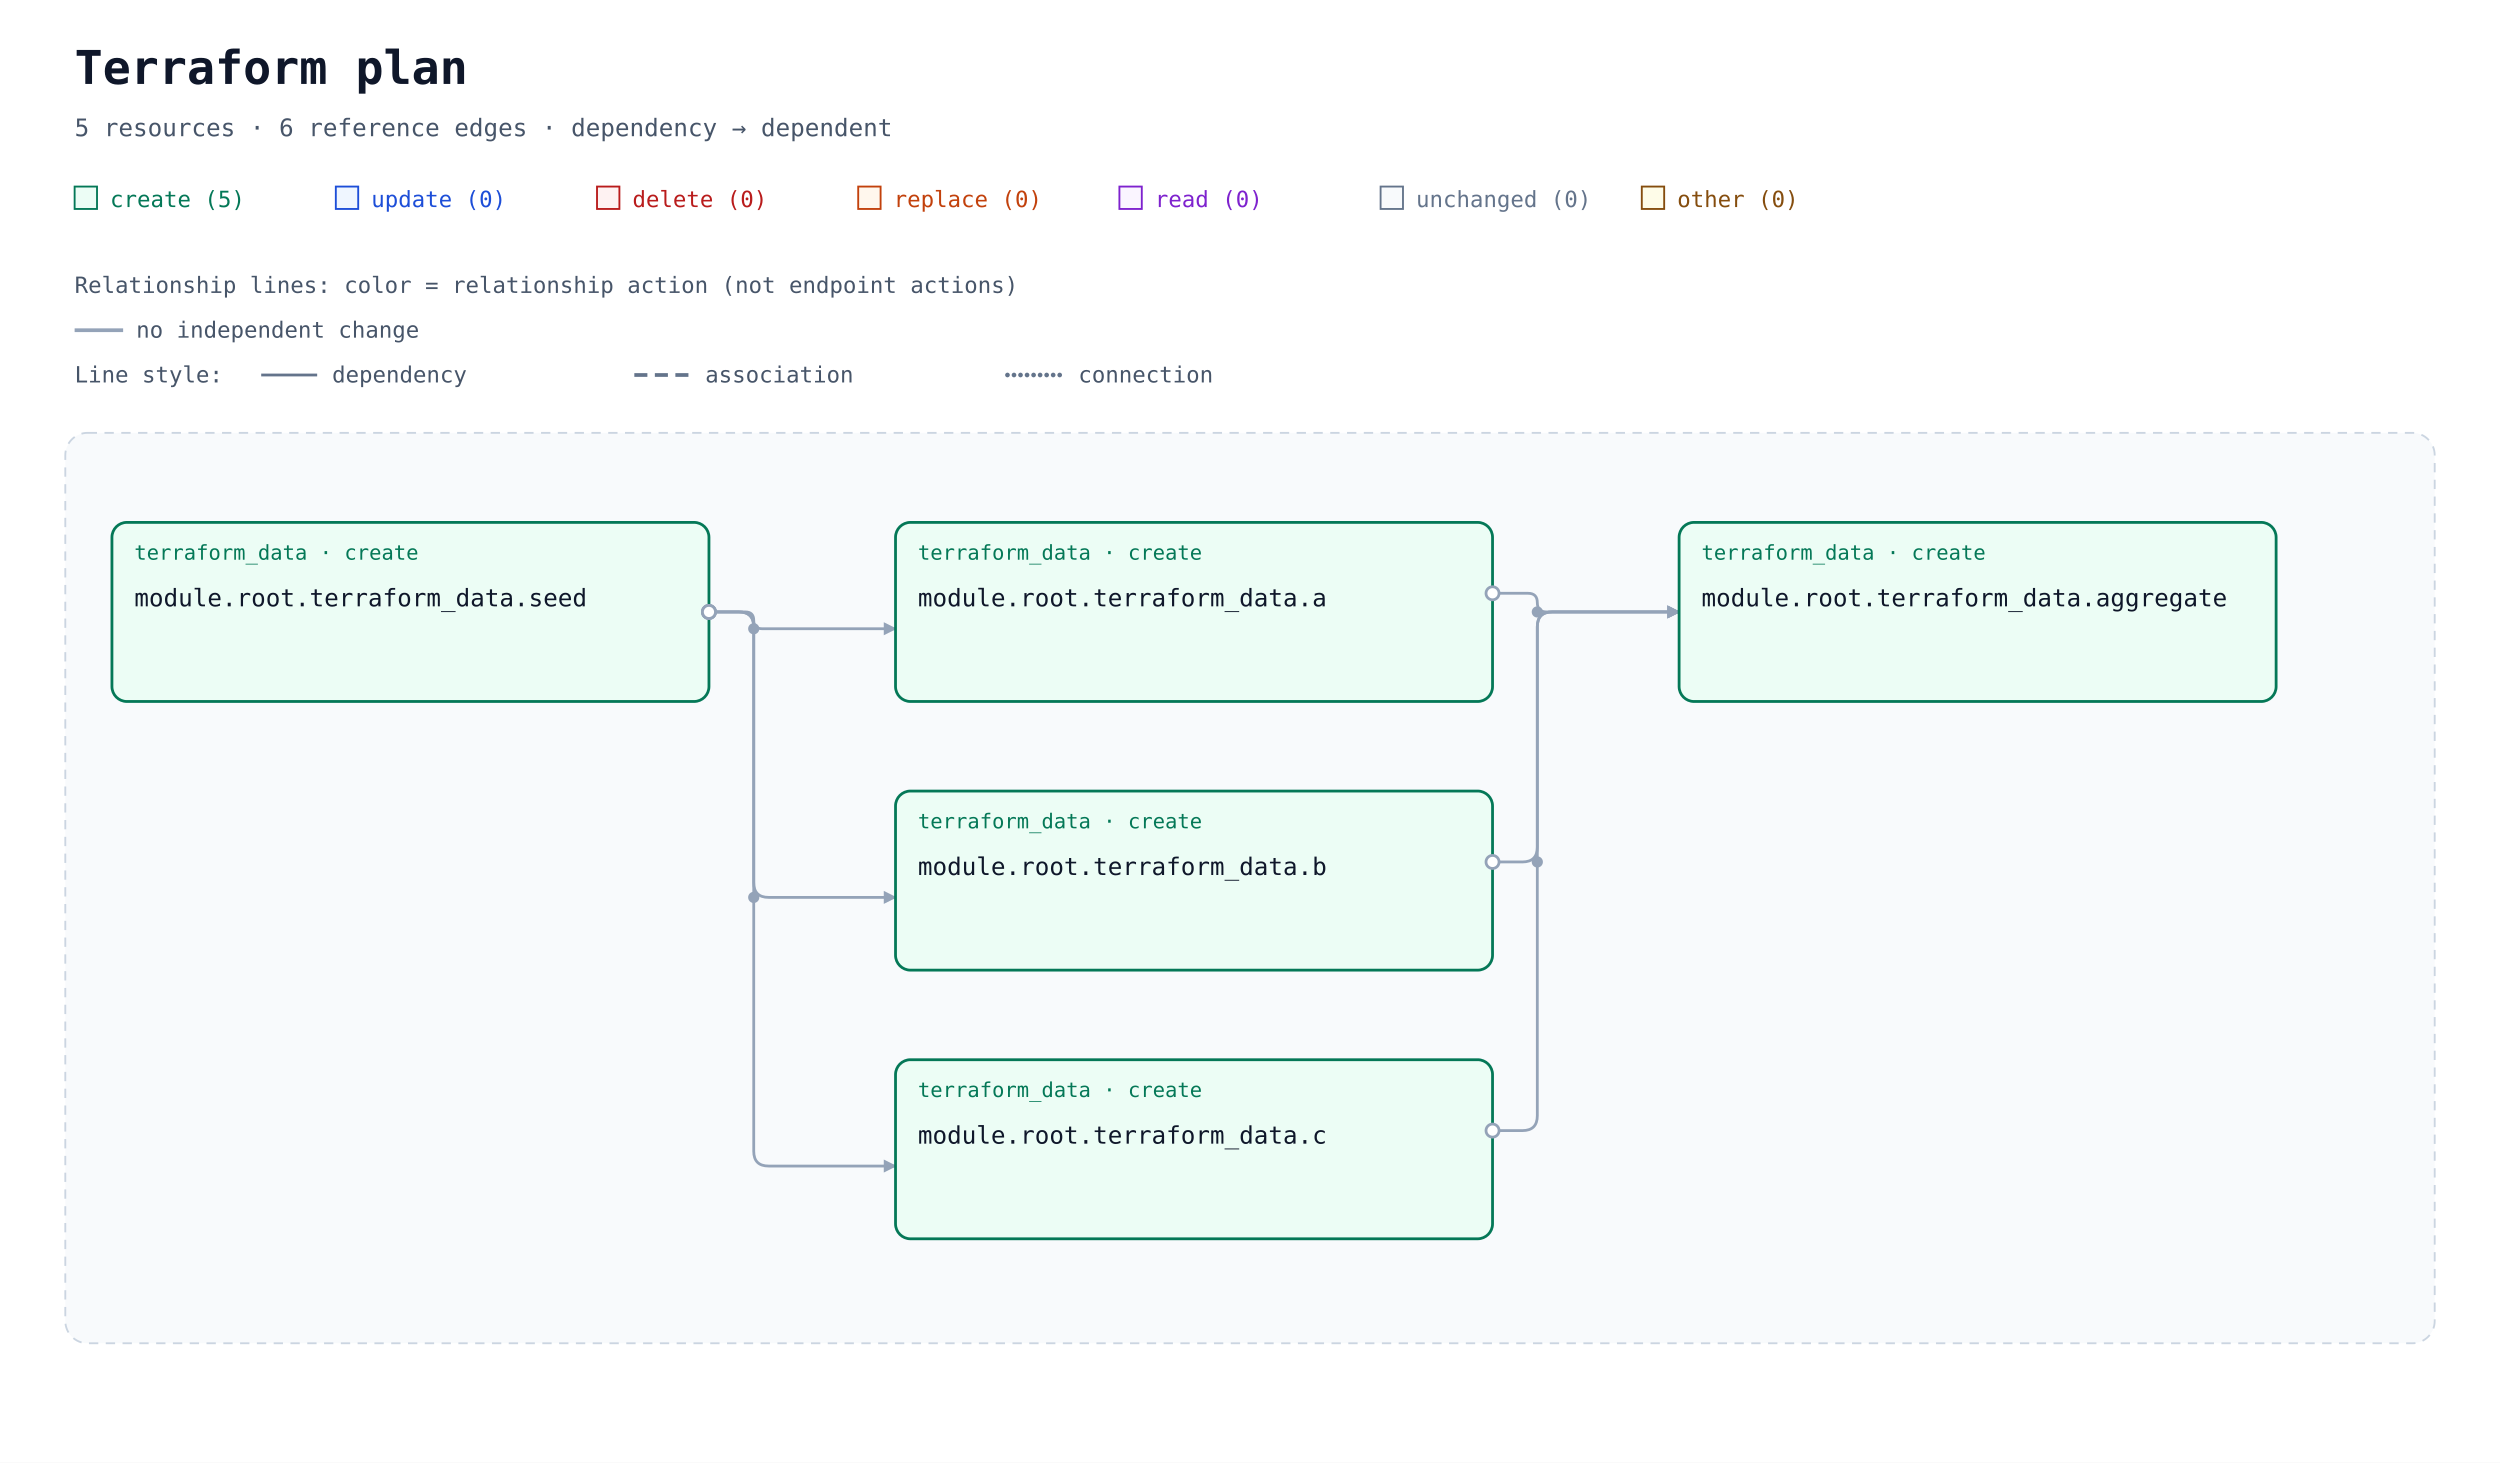
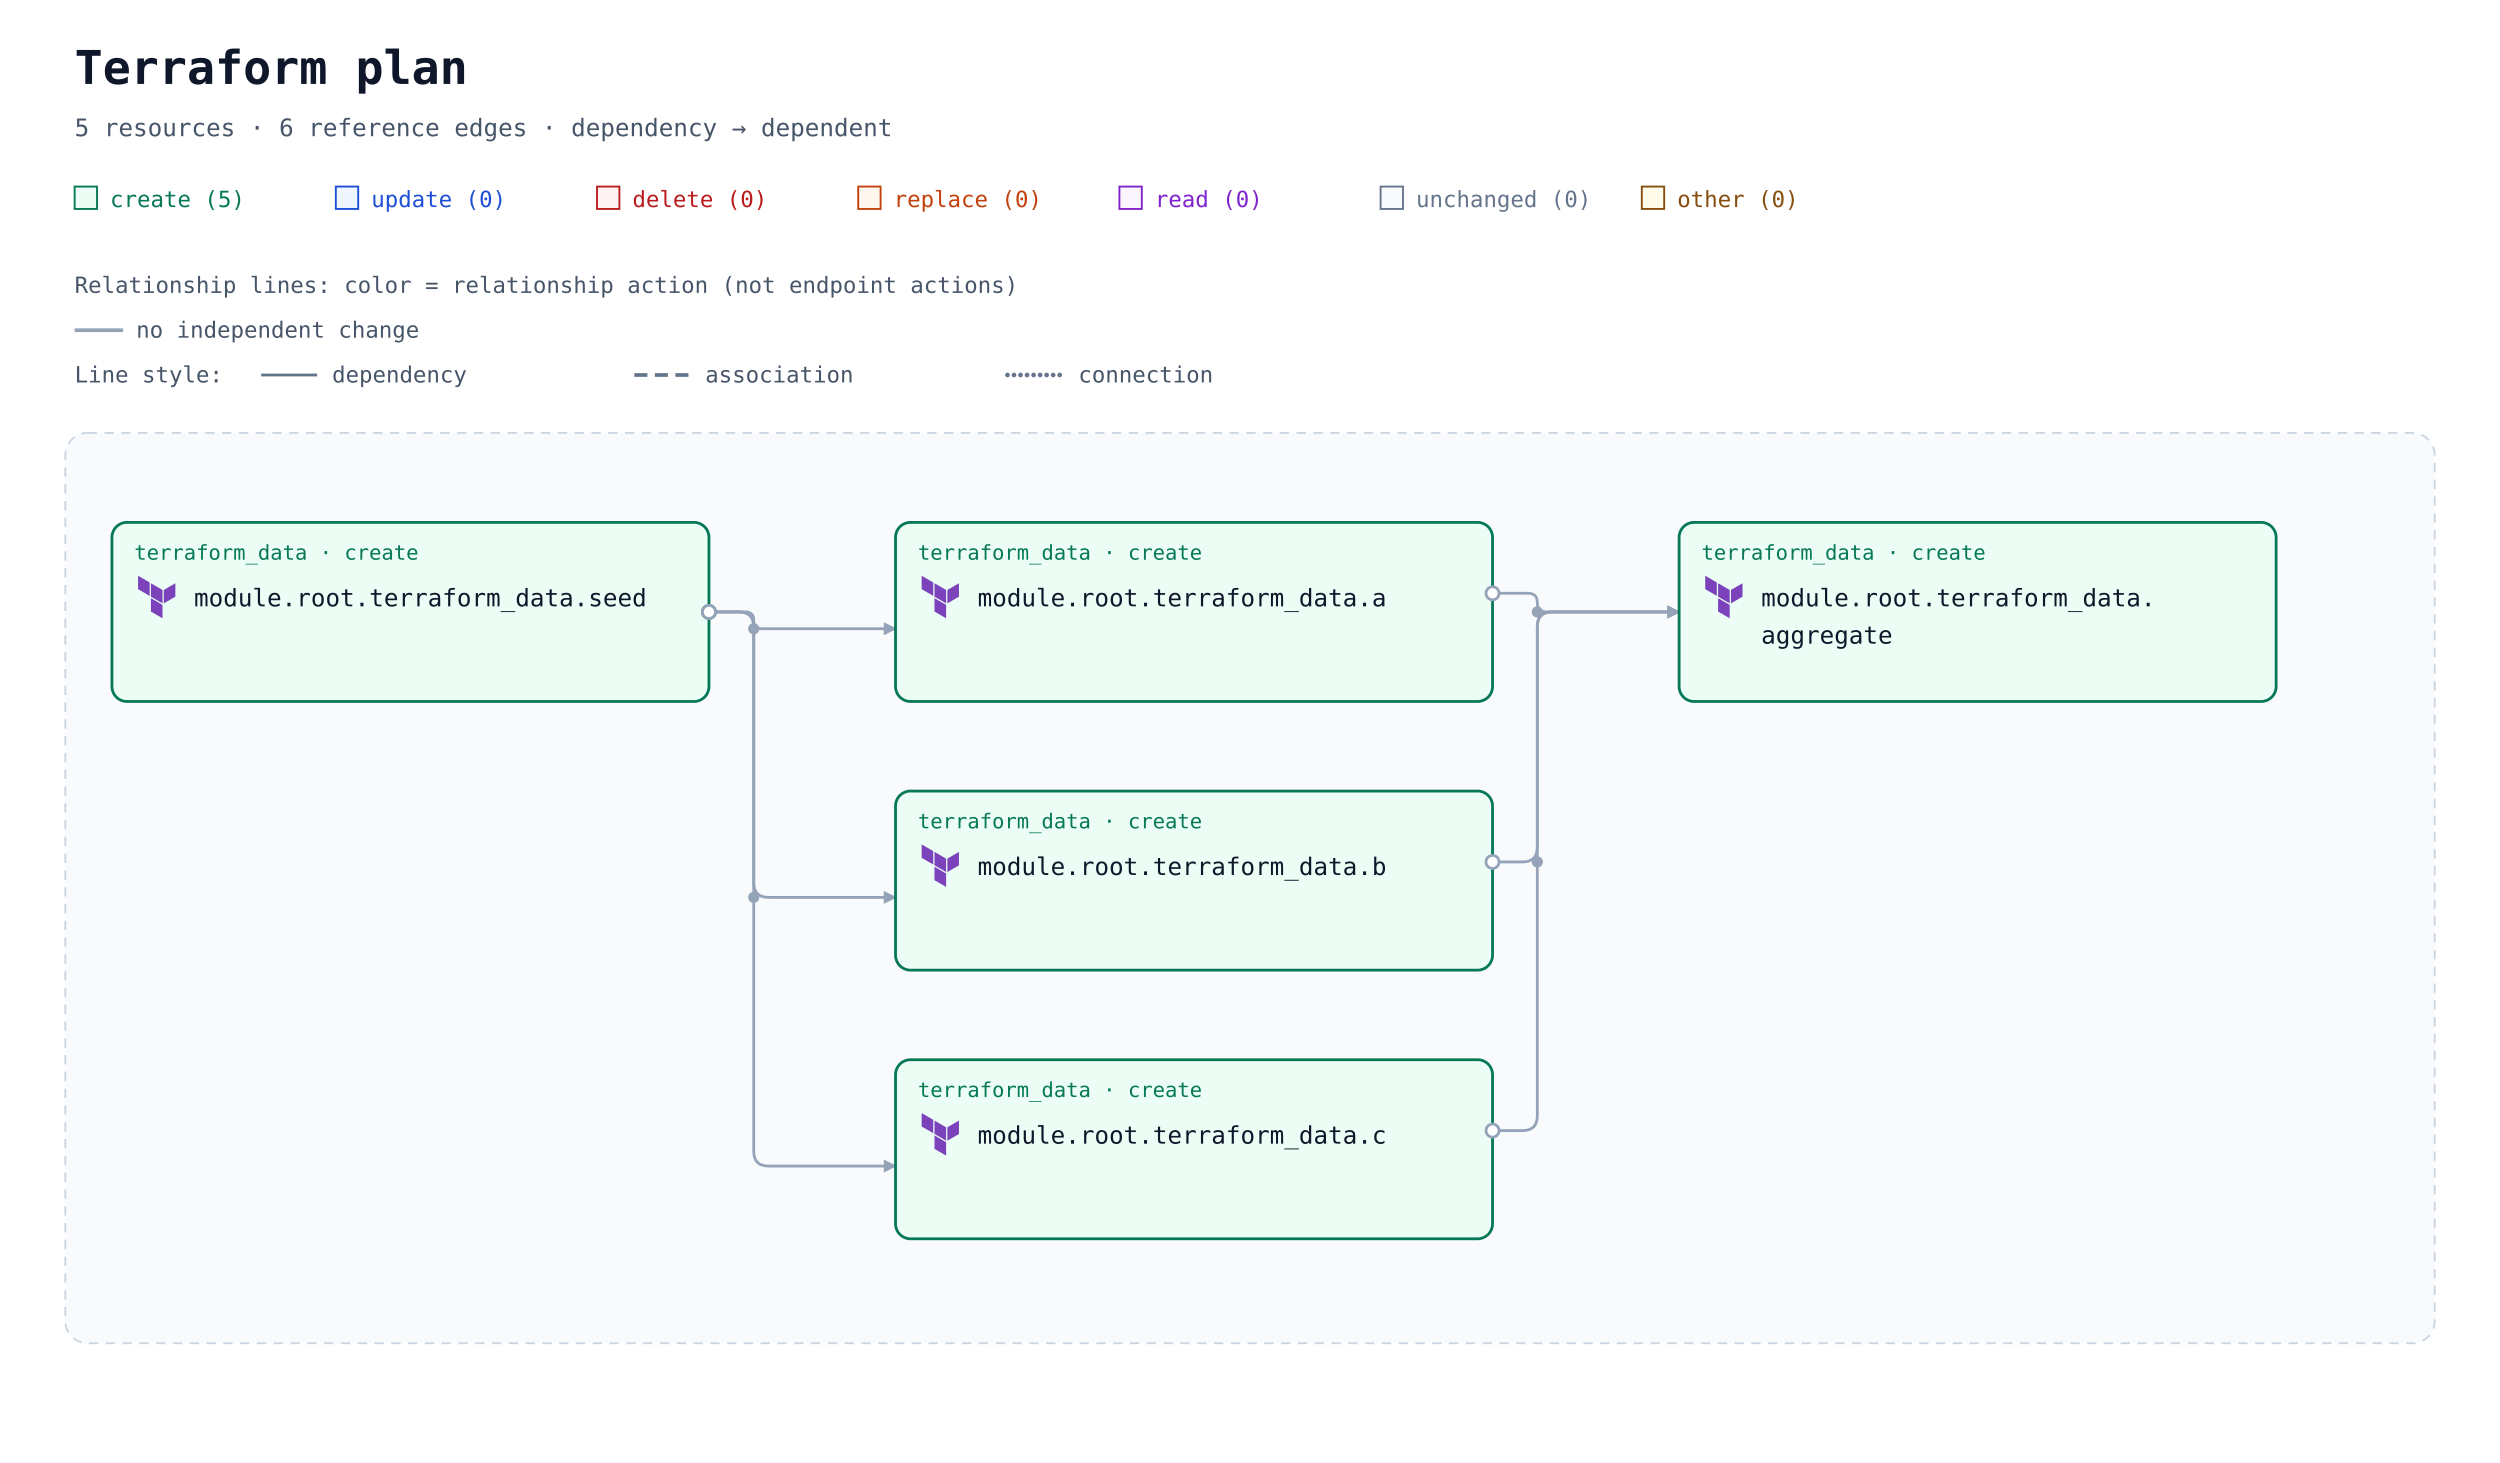
<svg xmlns="http://www.w3.org/2000/svg" width="1340" height="784" viewBox="0 0 1340 784" role="img" aria-labelledby="title description">
  <defs>
    <marker id="arrow" viewBox="0 0 10 10" refX="9" refY="5" markerWidth="7" markerHeight="7" markerUnits="userSpaceOnUse" orient="auto-start-reverse">
      <path d="M 0 0 L 10 5 L 0 10 z" fill="#94a3b8" />
    </marker>
+     <symbol id="planorama-icon-terraform" viewBox="0 0 24 24">
+       <g fill="none">
+         <g fill="#7b42bc" fill-rule="evenodd" clip-rule="evenodd">
+           <path d="m8.893 4.618 6.214 3.597v7.2l-6.214-3.6zM15.788 8.215v7.2l6.212-3.6V4.618zM2 .6v7.197l6.212 3.6V4.199zM8.893 19.8l6.212 3.6v-7.197l-6.212-3.6z" />
+         </g>
+       </g>
+     </symbol>
  </defs>
  <rect width="100%" height="100%" fill="#ffffff" />
  <g font-family="ui-monospace, SFMono-Regular, Consolas, monospace">
    <text x="40" y="45" font-size="25" font-weight="700" fill="#0f172a">Terraform plan</text>
    <text x="40" y="73" font-size="13" fill="#475569">5 resources · 6 reference edges · dependency → dependent</text>
    <rect x="40" y="100" width="12" height="12" fill="#ecfdf5" stroke="#047857" />
    <text x="59" y="111" font-size="12" fill="#047857">create (5)</text>
    <rect x="180" y="100" width="12" height="12" fill="#eff6ff" stroke="#1d4ed8" />
    <text x="199" y="111" font-size="12" fill="#1d4ed8">update (0)</text>
    <rect x="320" y="100" width="12" height="12" fill="#fef2f2" stroke="#b91c1c" />
    <text x="339" y="111" font-size="12" fill="#b91c1c">delete (0)</text>
    <rect x="460" y="100" width="12" height="12" fill="#fff7ed" stroke="#c2410c" />
    <text x="479" y="111" font-size="12" fill="#c2410c">replace (0)</text>
    <rect x="600" y="100" width="12" height="12" fill="#faf5ff" stroke="#7e22ce" />
    <text x="619" y="111" font-size="12" fill="#7e22ce">read (0)</text>
    <rect x="740" y="100" width="12" height="12" fill="#f8fafc" stroke="#64748b" />
    <text x="759" y="111" font-size="12" fill="#64748b">unchanged (0)</text>
    <rect x="880" y="100" width="12" height="12" fill="#fefce8" stroke="#854d0e" />
    <text x="899" y="111" font-size="12" fill="#854d0e">other (0)</text>
    <g id="relationship-legend" font-size="12" fill="#475569">
      <text x="40" y="157">Relationship lines: color = relationship action (not endpoint actions)</text>
      <path d="M 40 177 H 66" stroke="#94a3b8" stroke-width="2" />
      <text x="73" y="181">no independent change</text>
      <text x="40" y="205">Line style:</text>
      <path d="M 140 201 H 170" stroke="#64748b" stroke-width="1.5" />
      <text x="178" y="205">dependency</text>
      <path d="M 340 201 H 370" stroke="#64748b" stroke-width="2" stroke-dasharray="7 4" />
      <text x="378" y="205">association</text>
      <path d="M 540 201 H 570" stroke="#64748b" stroke-width="2.5" stroke-dasharray="0 3.5" stroke-linecap="round" />
      <text x="578" y="205">connection</text>
    </g>
    <g transform="translate(0 72)">
      <g data-architecture="true" transform="translate(0 0)">
        <rect x="35" y="160" width="1270" height="488" rx="12" fill="#f8fafc" stroke="#cbd5e1" stroke-dasharray="5 4" />
        <text x="52" y="185" font-size="13" font-weight="700" fill="#475569" />
        <path d="M 800 246 L 819 246 Q 824 246 824 251 L 824 251 Q 824 256 829 256 L 900 256 " data-edge-kind="dependency" data-directionality="directed" data-source="resource-7465727261666f726d5f646174612e61-current" data-target="resource-7465727261666f726d5f646174612e616767726567617465-current" fill="none" stroke="#94a3b8" stroke-width="1.5" stroke-linejoin="round" marker-end="url(#arrow)" />
        <path d="M 800 390 L 816 390 Q 824 390 824 382 L 824 264 Q 824 256 832 256 L 900 256 " data-edge-kind="dependency" data-directionality="directed" data-source="resource-7465727261666f726d5f646174612e62-current" data-target="resource-7465727261666f726d5f646174612e616767726567617465-current" fill="none" stroke="#94a3b8" stroke-width="1.5" stroke-linejoin="round" marker-end="url(#arrow)" />
        <path d="M 800 534 L 816 534 Q 824 534 824 526 L 824 264 Q 824 256 832 256 L 900 256 " data-edge-kind="dependency" data-directionality="directed" data-source="resource-7465727261666f726d5f646174612e63-current" data-target="resource-7465727261666f726d5f646174612e616767726567617465-current" fill="none" stroke="#94a3b8" stroke-width="1.5" stroke-linejoin="round" marker-end="url(#arrow)" />
        <path d="M 380 256 L 399.5 256 Q 404 256 404 260.5 L 404 260.5 Q 404 265 408.5 265 L 480 265 " data-edge-kind="dependency" data-directionality="directed" data-source="resource-7465727261666f726d5f646174612e73656564-current" data-target="resource-7465727261666f726d5f646174612e61-current" fill="none" stroke="#94a3b8" stroke-width="1.5" stroke-linejoin="round" marker-end="url(#arrow)" />
        <path d="M 380 256 L 396 256 Q 404 256 404 264 L 404 401 Q 404 409 412 409 L 480 409 " data-edge-kind="dependency" data-directionality="directed" data-source="resource-7465727261666f726d5f646174612e73656564-current" data-target="resource-7465727261666f726d5f646174612e62-current" fill="none" stroke="#94a3b8" stroke-width="1.5" stroke-linejoin="round" marker-end="url(#arrow)" />
        <path d="M 380 256 L 396 256 Q 404 256 404 264 L 404 545 Q 404 553 412 553 L 480 553 " data-edge-kind="dependency" data-directionality="directed" data-source="resource-7465727261666f726d5f646174612e73656564-current" data-target="resource-7465727261666f726d5f646174612e63-current" fill="none" stroke="#94a3b8" stroke-width="1.5" stroke-linejoin="round" marker-end="url(#arrow)" />
        <circle cx="404" cy="265" r="3" fill="#94a3b8" />
        <circle cx="404" cy="409" r="3" fill="#94a3b8" />
        <circle cx="824" cy="256" r="3" fill="#94a3b8" />
        <circle cx="824" cy="390" r="3" fill="#94a3b8" />
        <g id="resource-7465727261666f726d5f646174612e61-current" data-architecture-id="terraform:7465727261666f726d5f646174612e61-current" data-qualified-address="module.root.terraform_data.a" data-terraform-address="terraform_data.a">
          <rect x="480" y="208" width="320" height="96" rx="8" fill="#ecfdf5" stroke="#047857" stroke-width="1.5" data-mode="managed" />
          <text x="492" y="228" font-size="11" fill="#047857">terraform_data · create</text>
-           <text x="492" y="253" font-size="13" fill="#0f172a" xml:space="preserve">module.root.terraform_data.a</text>
+           <use href="#planorama-icon-terraform" x="492" y="236" width="24" height="24" aria-hidden="true" />
+           <text x="524" y="253" font-size="13" fill="#0f172a" xml:space="preserve">module.root.terraform_data.a</text>
        </g>
        <g id="resource-7465727261666f726d5f646174612e616767726567617465-current" data-architecture-id="terraform:7465727261666f726d5f646174612e616767726567617465-current" data-qualified-address="module.root.terraform_data.aggregate" data-terraform-address="terraform_data.aggregate">
          <rect x="900" y="208" width="320" height="96" rx="8" fill="#ecfdf5" stroke="#047857" stroke-width="1.5" data-mode="managed" />
          <text x="912" y="228" font-size="11" fill="#047857">terraform_data · create</text>
-           <text x="912" y="253" font-size="13" fill="#0f172a" xml:space="preserve">module.root.terraform_data.aggregate</text>
+           <use href="#planorama-icon-terraform" x="912" y="236" width="24" height="24" aria-hidden="true" />
+           <text x="944" y="253" font-size="13" fill="#0f172a" xml:space="preserve">module.root.terraform_data.</text>
+           <text x="944" y="273" font-size="13" fill="#0f172a" xml:space="preserve">aggregate</text>
        </g>
        <g id="resource-7465727261666f726d5f646174612e62-current" data-architecture-id="terraform:7465727261666f726d5f646174612e62-current" data-qualified-address="module.root.terraform_data.b" data-terraform-address="terraform_data.b">
          <rect x="480" y="352" width="320" height="96" rx="8" fill="#ecfdf5" stroke="#047857" stroke-width="1.5" data-mode="managed" />
          <text x="492" y="372" font-size="11" fill="#047857">terraform_data · create</text>
-           <text x="492" y="397" font-size="13" fill="#0f172a" xml:space="preserve">module.root.terraform_data.b</text>
+           <use href="#planorama-icon-terraform" x="492" y="380" width="24" height="24" aria-hidden="true" />
+           <text x="524" y="397" font-size="13" fill="#0f172a" xml:space="preserve">module.root.terraform_data.b</text>
        </g>
        <g id="resource-7465727261666f726d5f646174612e63-current" data-architecture-id="terraform:7465727261666f726d5f646174612e63-current" data-qualified-address="module.root.terraform_data.c" data-terraform-address="terraform_data.c">
          <rect x="480" y="496" width="320" height="96" rx="8" fill="#ecfdf5" stroke="#047857" stroke-width="1.5" data-mode="managed" />
          <text x="492" y="516" font-size="11" fill="#047857">terraform_data · create</text>
-           <text x="492" y="541" font-size="13" fill="#0f172a" xml:space="preserve">module.root.terraform_data.c</text>
+           <use href="#planorama-icon-terraform" x="492" y="524" width="24" height="24" aria-hidden="true" />
+           <text x="524" y="541" font-size="13" fill="#0f172a" xml:space="preserve">module.root.terraform_data.c</text>
        </g>
        <g id="resource-7465727261666f726d5f646174612e73656564-current" data-architecture-id="terraform:7465727261666f726d5f646174612e73656564-current" data-qualified-address="module.root.terraform_data.seed" data-terraform-address="terraform_data.seed">
          <rect x="60" y="208" width="320" height="96" rx="8" fill="#ecfdf5" stroke="#047857" stroke-width="1.5" data-mode="managed" />
          <text x="72" y="228" font-size="11" fill="#047857">terraform_data · create</text>
-           <text x="72" y="253" font-size="13" fill="#0f172a" xml:space="preserve">module.root.terraform_data.seed</text>
+           <use href="#planorama-icon-terraform" x="72" y="236" width="24" height="24" aria-hidden="true" />
+           <text x="104" y="253" font-size="13" fill="#0f172a" xml:space="preserve">module.root.terraform_data.seed</text>
        </g>
        <g data-endpoints="true" data-source="resource-7465727261666f726d5f646174612e61-current" data-target="resource-7465727261666f726d5f646174612e616767726567617465-current" aria-hidden="true">
          <circle data-endpoint="source" cx="800" cy="246" r="3.5" fill="#ffffff" stroke="#94a3b8" stroke-width="1.5" />
        </g>
        <g data-endpoints="true" data-source="resource-7465727261666f726d5f646174612e62-current" data-target="resource-7465727261666f726d5f646174612e616767726567617465-current" aria-hidden="true">
          <circle data-endpoint="source" cx="800" cy="390" r="3.5" fill="#ffffff" stroke="#94a3b8" stroke-width="1.5" />
        </g>
        <g data-endpoints="true" data-source="resource-7465727261666f726d5f646174612e63-current" data-target="resource-7465727261666f726d5f646174612e616767726567617465-current" aria-hidden="true">
          <circle data-endpoint="source" cx="800" cy="534" r="3.5" fill="#ffffff" stroke="#94a3b8" stroke-width="1.5" />
        </g>
        <g data-endpoints="true" data-source="resource-7465727261666f726d5f646174612e73656564-current" data-target="resource-7465727261666f726d5f646174612e61-current" aria-hidden="true">
          <circle data-endpoint="source" cx="380" cy="256" r="3.5" fill="#ffffff" stroke="#94a3b8" stroke-width="1.5" />
        </g>
        <g data-endpoints="true" data-source="resource-7465727261666f726d5f646174612e73656564-current" data-target="resource-7465727261666f726d5f646174612e62-current" aria-hidden="true">
          <circle data-endpoint="source" cx="380" cy="256" r="3.5" fill="#ffffff" stroke="#94a3b8" stroke-width="1.5" />
        </g>
        <g data-endpoints="true" data-source="resource-7465727261666f726d5f646174612e73656564-current" data-target="resource-7465727261666f726d5f646174612e63-current" aria-hidden="true">
          <circle data-endpoint="source" cx="380" cy="256" r="3.5" fill="#ffffff" stroke="#94a3b8" stroke-width="1.5" />
        </g>
      </g>
    </g>
  </g>
</svg>
